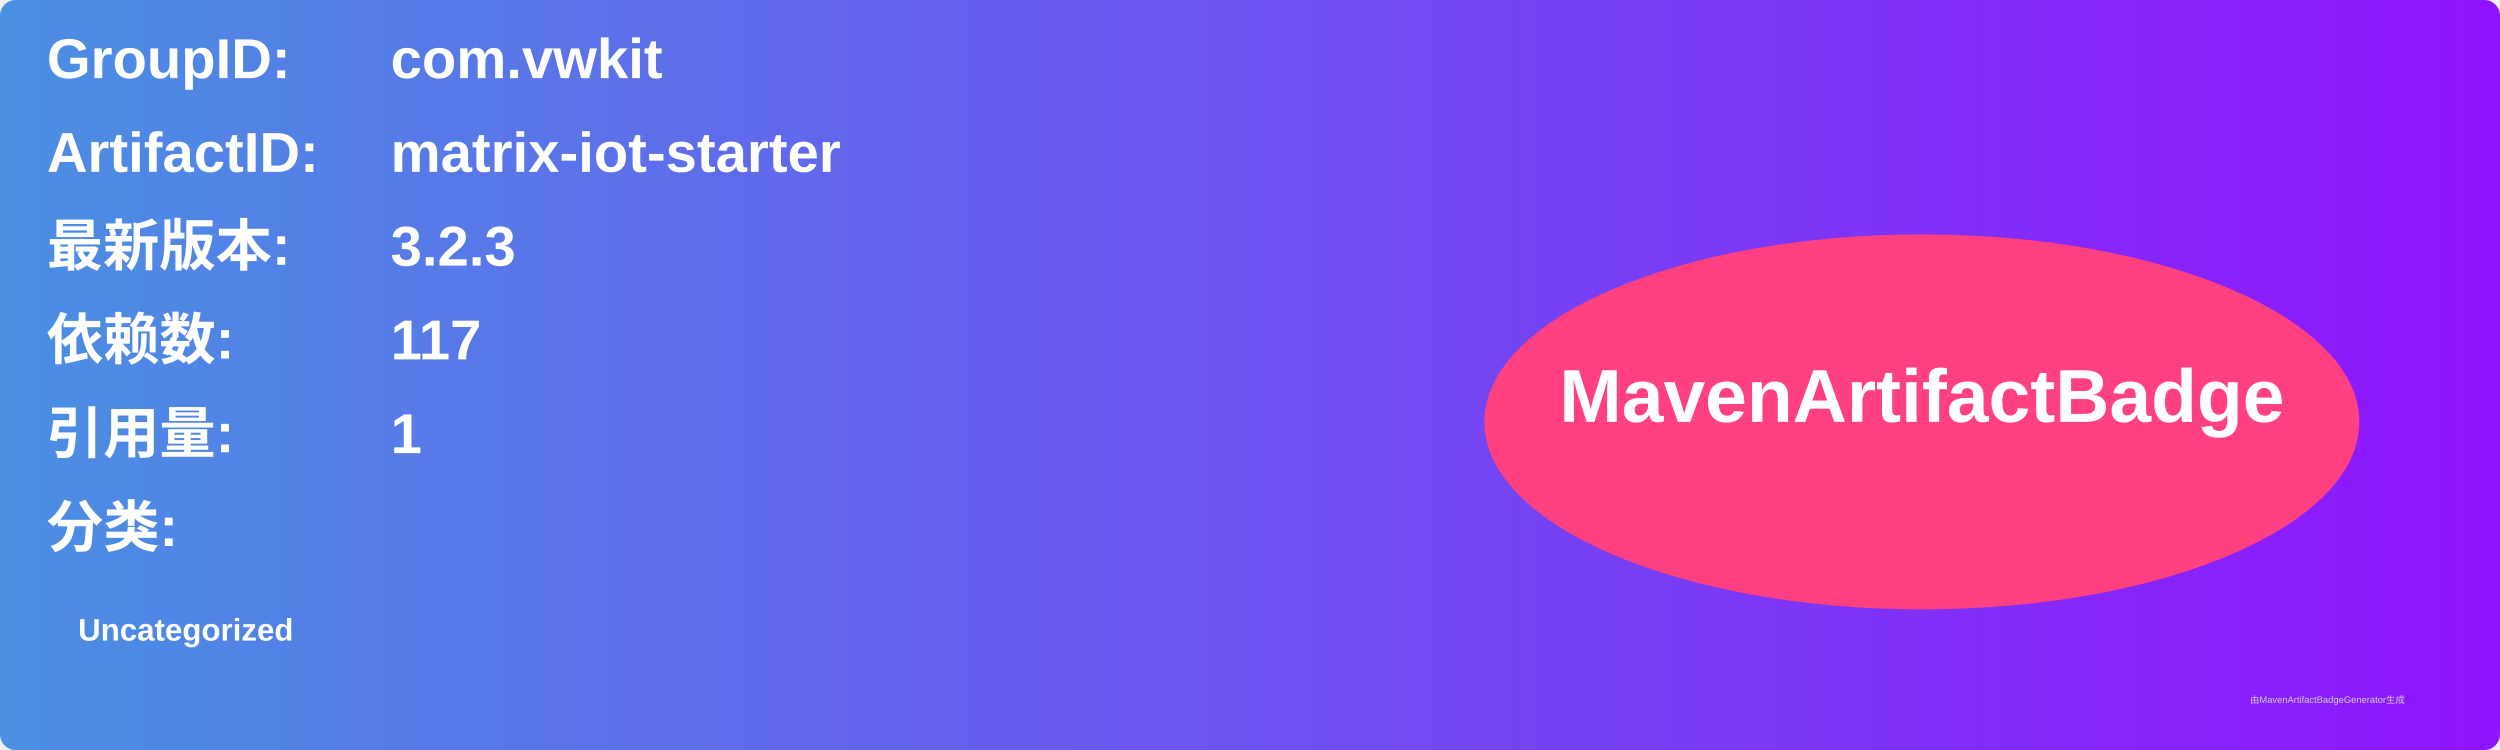
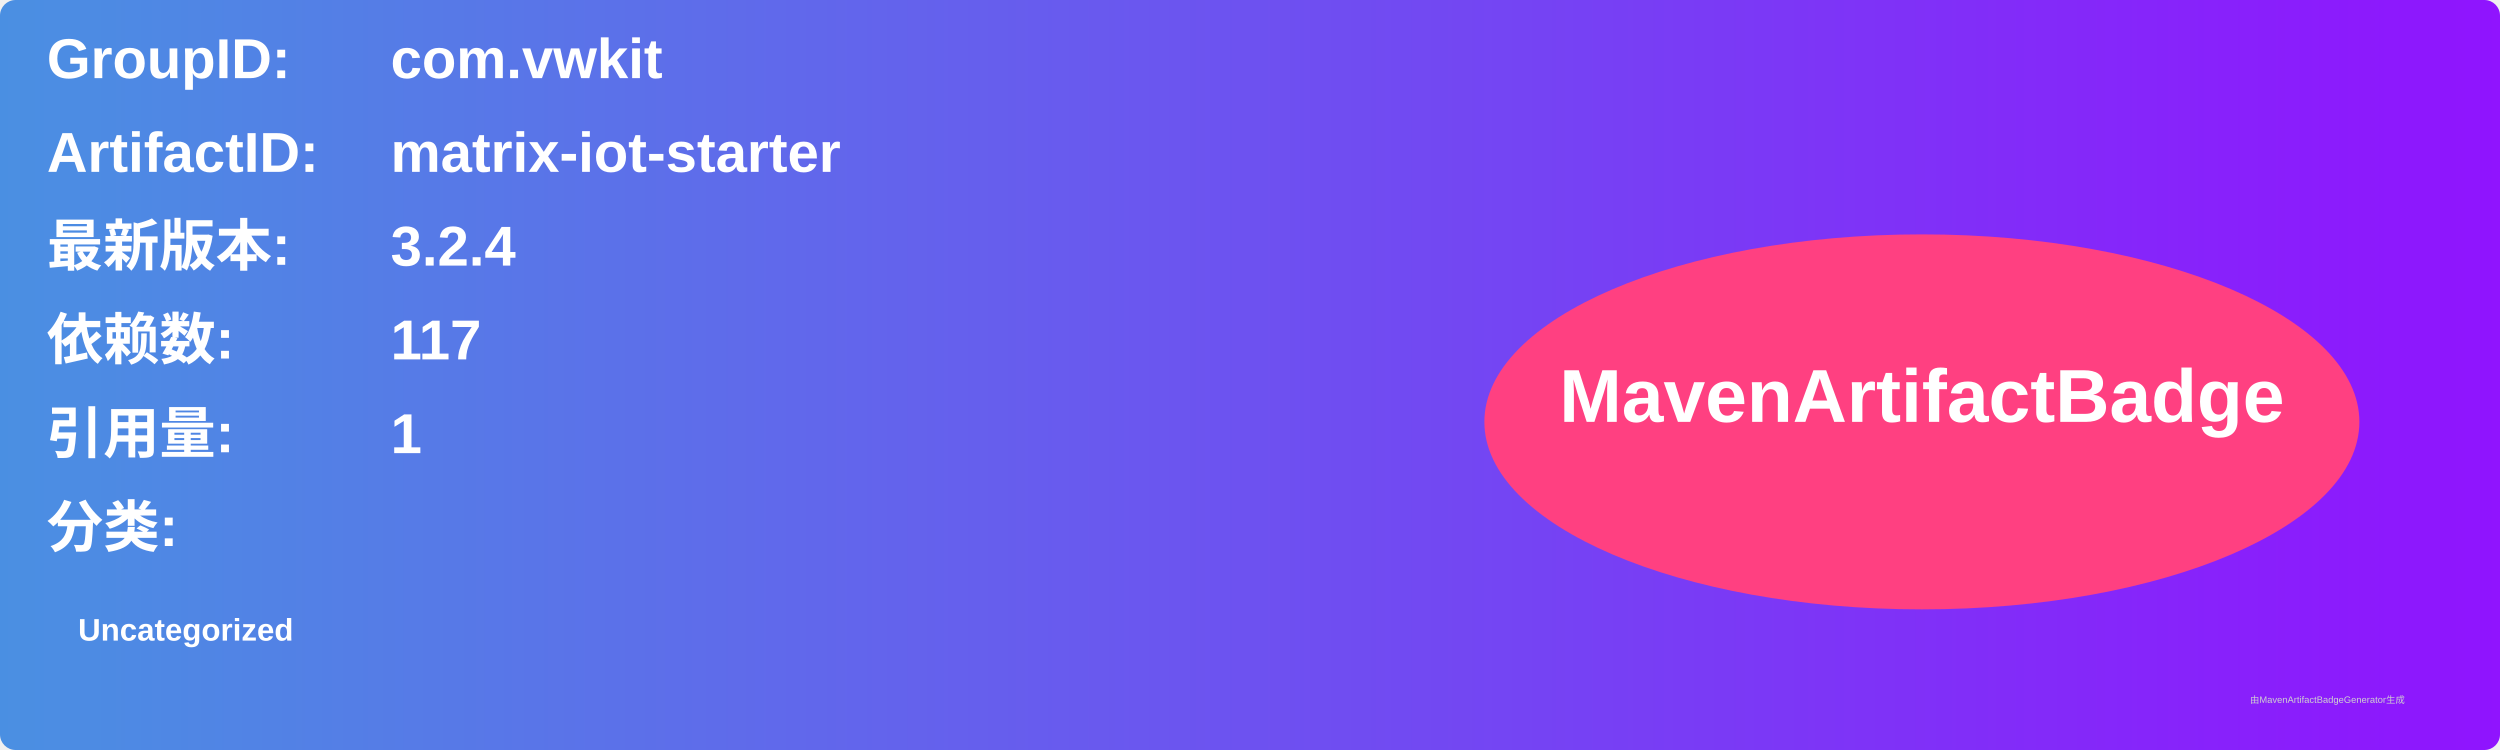
<svg xmlns="http://www.w3.org/2000/svg" width="800" height="240" viewBox="0 0 800 240">
  <linearGradient id="grad" x1="0%" y1="0%" x2="100%" y2="0%">
    <stop offset="0%" stop-color="#4a90e2" />
    <stop offset="100%" stop-color="#9013fe" />
  </linearGradient>
  <rect width="100%" height="100%" rx="5" ry="5" fill="url(#grad)" />
  <g transform="translate(15, 15)">
    <text x="0" y="10" font-family="Arial" font-size="18" fill="white" font-weight="bold" width="260">GroupID:</text>
    <text x="110" y="10" font-family="Arial" font-size="18" fill="white" font-weight="bold" width="460">com.vwkit</text>
    <text x="0" y="40" font-family="Arial" font-size="18" fill="white" font-weight="bold" width="260">ArtifactID:</text>
    <text x="110" y="40" font-family="Arial" font-size="18" fill="white" font-weight="bold" width="460">matrix-iot-starter</text>
    <text x="0" y="70" font-family="Arial" font-size="18" fill="white" font-weight="bold">最新版本:</text>
    <text x="110" y="70" font-family="Arial" font-size="18" fill="white" font-weight="bold">
-       <tspan font-weight="bold">3.2.3</tspan>
+       <tspan font-weight="bold">3.2.4</tspan>
    </text>
    <text x="0" y="100" font-family="Arial" font-size="18" fill="white" font-weight="bold">依赖数: </text>
    <text x="110" y="100" font-family="Arial" font-size="18" fill="white">
      <tspan font-weight="bold">117</tspan>
    </text>
    <text x="0" y="130" font-family="Arial" font-size="18" fill="white" font-weight="bold">引用量: </text>
    <text x="110" y="130" font-family="Arial" font-size="18" fill="white">
      <tspan font-weight="bold">1</tspan>
    </text>
    <text x="0" y="160" font-family="Arial" font-size="18" fill="white" font-weight="bold">分类:</text>
    <text x="10" y="190" font-family="Arial" font-size="10" fill="white">
      <tspan font-weight="bold">Uncategorized</tspan>
    </text>
    <ellipse cx="600" cy="120" rx="140" ry="60" fill="#ff4081" />
    <text x="600" y="120" text-anchor="middle" font-family="Arial" font-size="24" fill="white" font-weight="bold">MavenArtifactBadge</text>
  </g>
  <text x="720" y="225" font-family="Arial" font-size="3" fill="#d0d0d0">由MavenArtifactBadgeGenerator生成</text>
</svg>
